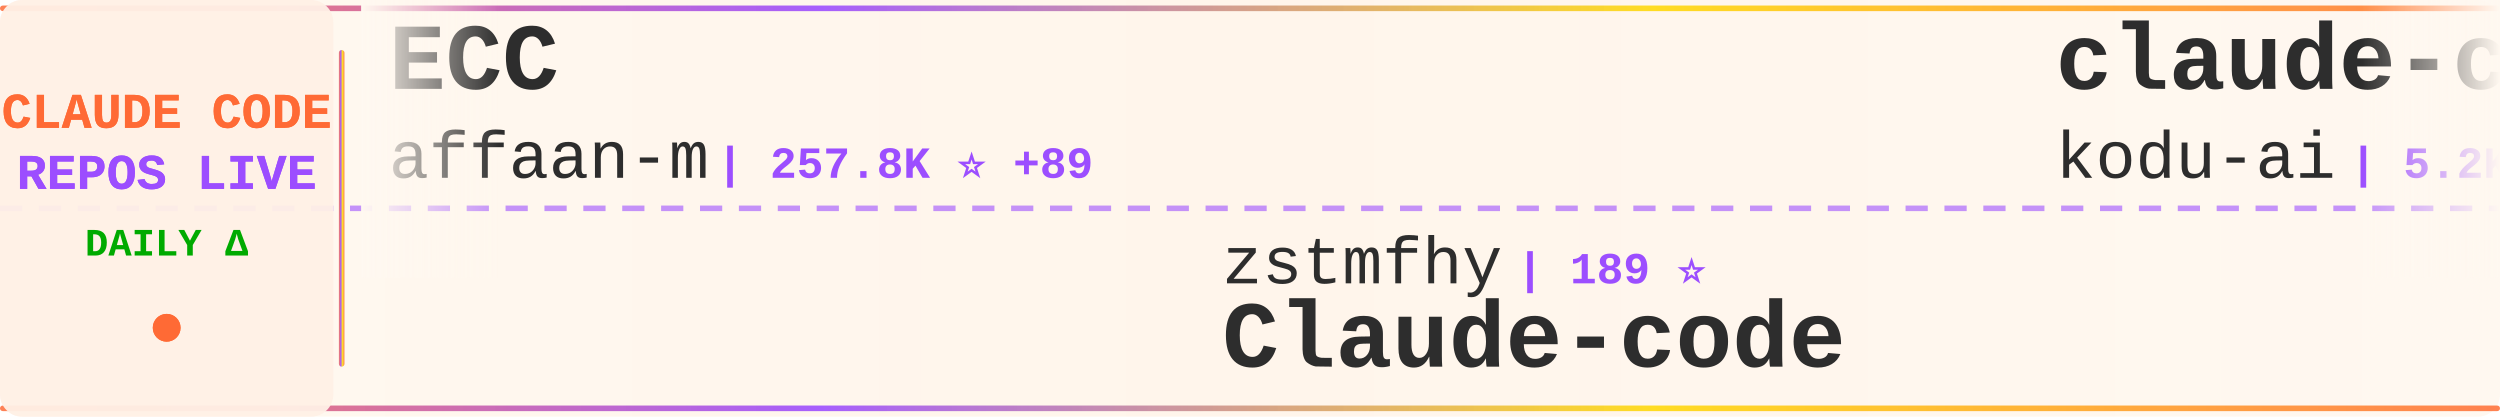
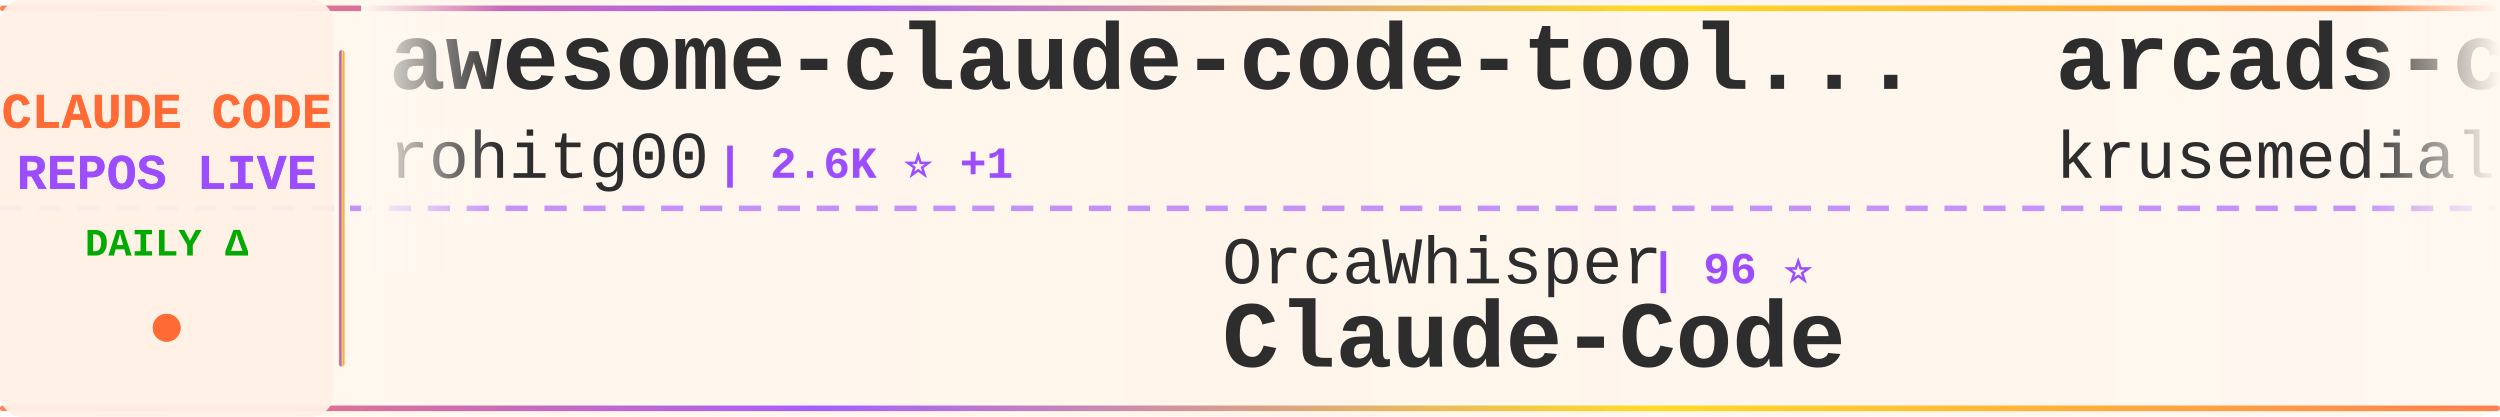
<svg xmlns="http://www.w3.org/2000/svg" width="900" height="150">
  <defs>
    <linearGradient id="tickerBg" x1="0%" y1="0%" x2="100%" y2="0%">
      <stop offset="0%" style="stop-color:#fff8f0;stop-opacity:0.98" />
      <stop offset="50%" style="stop-color:#fff5eb;stop-opacity:1" />
      <stop offset="100%" style="stop-color:#fff8f0;stop-opacity:0.98" />
    </linearGradient>
    <linearGradient id="borderGrad" x1="0%" y1="0%" x2="100%" y2="0%">
      <stop offset="0%" style="stop-color:#FF6B35;stop-opacity:0.85">
        <animate attributeName="stop-opacity" values="0.85;1;0.85" dur="2s" repeatCount="indefinite" />
      </stop>
      <stop offset="33%" style="stop-color:#9C4EFF;stop-opacity:0.9">
        <animate attributeName="stop-opacity" values="0.9;1;0.9" dur="2.2s" repeatCount="indefinite" />
      </stop>
      <stop offset="66%" style="stop-color:#FFD700;stop-opacity:0.85">
        <animate attributeName="stop-opacity" values="0.85;1;0.85" dur="1.8s" repeatCount="indefinite" />
      </stop>
      <stop offset="100%" style="stop-color:#FF6B35;stop-opacity:0.85">
        <animate attributeName="stop-opacity" values="0.85;1;0.85" dur="2s" repeatCount="indefinite" />
      </stop>
    </linearGradient>
    <filter id="textGlow">
      <feGaussianBlur stdDeviation="0.15" result="coloredBlur" />
      <feMerge>
        <feMergeNode in="coloredBlur" />
        <feMergeNode in="SourceGraphic" />
      </feMerge>
    </filter>
    <filter id="metricGlow">
      <feGaussianBlur stdDeviation="0.2" result="coloredBlur" />
      <feMerge>
        <feMergeNode in="coloredBlur" />
        <feMergeNode in="SourceGraphic" />
      </feMerge>
    </filter>
    <linearGradient id="leftFade" x1="0%" y1="0%" x2="100%" y2="0%">
      <stop offset="0%" style="stop-color:#fff8f0;stop-opacity:1" />
      <stop offset="100%" style="stop-color:#fff8f0;stop-opacity:0" />
    </linearGradient>
    <linearGradient id="rightFade" x1="0%" y1="0%" x2="100%" y2="0%">
      <stop offset="0%" style="stop-color:#fff8f0;stop-opacity:0" />
      <stop offset="100%" style="stop-color:#fff8f0;stop-opacity:1" />
    </linearGradient>
  </defs>
  <rect width="900" height="150" fill="url(#tickerBg)" rx="8" />
  <rect x="0" y="2" width="900" height="2" fill="url(#borderGrad)" rx="1" />
  <rect x="0" y="146" width="900" height="2" fill="url(#borderGrad)" rx="1" />
  <line x1="0" y1="75" x2="900" y2="75" stroke="#9C4EFF" stroke-width="2" stroke-dasharray="8 6" opacity="0.6" />
  <rect x="0" y="0" width="120" height="150" fill="#fff0e6" opacity="0.95" rx="8" />
  <text x="60" y="46" font-family="'Courier New', monospace" font-size="18" font-weight="bold" fill="#FF6B35" text-anchor="middle" filter="url(#textGlow)">
    CLAUDE CODE
  </text>
  <text x="60" y="68" font-family="'Courier New', monospace" font-size="18" font-weight="bold" fill="#9C4EFF" text-anchor="middle" filter="url(#textGlow)">
    REPOS LIVE
  </text>
  <text x="60" y="92" font-family="'Courier New', monospace" font-size="14" font-weight="bold" fill="#00aa00" text-anchor="middle">
    DAILY Δ
  </text>
  <circle cx="60" cy="118" r="5" fill="#FF6B35" filter="url(#metricGlow)">
    <animate attributeName="r" values="4;6;4" dur="1.5s" repeatCount="indefinite" />
    <animate attributeName="opacity" values="0.6;1;0.6" dur="1.5s" repeatCount="indefinite" />
  </circle>
  <rect x="122" y="18" width="2" height="114" fill="url(#borderGrad)" rx="1" />
  <clipPath id="tickerClip">
    <rect x="130" y="0" width="770" height="150" />
  </clipPath>
  <g clip-path="url(#tickerClip)">
    <g id="tickerItems">
      <animateTransform attributeName="transform" attributeType="XML" type="translate" from="0 0" to="-3000 0" dur="54s" repeatCount="indefinite" />
      <g transform="translate(0, 0)">
-         <text x="140" y="32" font-family="'Courier New', monospace" font-size="34" font-weight="bold" fill="#2d2d2d">ECC</text>
-         <text x="140" y="64" font-family="'Courier New', monospace" font-size="24" font-weight="normal" fill="#2d2d2d" opacity="1.0">affaan-m</text>
-         <text x="258" y="64" font-family="'Courier New', monospace" font-size="16" font-weight="bold" fill="#9C4EFF"> | 257.8K ⭐ +89</text>
+         <text x="140" y="32" font-family="'Courier New', monospace" font-size="34" font-weight="bold" fill="#2d2d2d">awesome-claude-code-tool...</text>
+         <text x="140" y="64" font-family="'Courier New', monospace" font-size="24" font-weight="normal" fill="#2d2d2d" opacity="1.0">rohitg00</text>
+         <text x="258" y="64" font-family="'Courier New', monospace" font-size="16" font-weight="bold" fill="#9C4EFF"> | 2.6K ⭐ +1</text>
      </g>
      <g transform="translate(300, 0)">
-         <text x="140" y="102" font-family="'Courier New', monospace" font-size="24" font-weight="normal" fill="#2d2d2d" opacity="1.0">zstmfhy</text>
-         <text x="246" y="102" font-family="'Courier New', monospace" font-size="16" font-weight="bold" fill="#9C4EFF"> | 189 ⭐</text>
-         <text x="140" y="132" font-family="'Courier New', monospace" font-size="34" font-weight="bold" fill="#2d2d2d">Claude-code</text>
+         <text x="140" y="102" font-family="'Courier New', monospace" font-size="24" font-weight="normal" fill="#2d2d2d" opacity="1.0">OrcaWhisper</text>
+         <text x="294" y="102" font-family="'Courier New', monospace" font-size="16" font-weight="bold" fill="#9C4EFF"> | 96 ⭐</text>
+         <text x="140" y="132" font-family="'Courier New', monospace" font-size="34" font-weight="bold" fill="#2d2d2d">Claude-Code</text>
      </g>
      <g transform="translate(600, 0)">
-         <text x="140" y="32" font-family="'Courier New', monospace" font-size="34" font-weight="bold" fill="#2d2d2d">claude-coder</text>
-         <text x="140" y="64" font-family="'Courier New', monospace" font-size="24" font-weight="normal" fill="#2d2d2d" opacity="1.0">kodu-ai</text>
-         <text x="246" y="64" font-family="'Courier New', monospace" font-size="16" font-weight="bold" fill="#9C4EFF"> | 5.2K ⭐</text>
+         <text x="140" y="32" font-family="'Courier New', monospace" font-size="34" font-weight="bold" fill="#2d2d2d">arcads-claude-code</text>
+         <text x="140" y="64" font-family="'Courier New', monospace" font-size="24" font-weight="normal" fill="#2d2d2d" opacity="1.0">krusemediallc</text>
+         <text x="318" y="64" font-family="'Courier New', monospace" font-size="16" font-weight="bold" fill="#9C4EFF"> | 1.5K ⭐</text>
      </g>
      <g transform="translate(900, 0)">
-         <text x="140" y="102" font-family="'Courier New', monospace" font-size="24" font-weight="normal" fill="#2d2d2d" opacity="1.0">LING71671</text>
-         <text x="270" y="102" font-family="'Courier New', monospace" font-size="16" font-weight="bold" fill="#9C4EFF"> | 949 ⭐</text>
-         <text x="140" y="132" font-family="'Courier New', monospace" font-size="34" font-weight="bold" fill="#2d2d2d">Open-ClaudeCode</text>
+         <text x="140" y="102" font-family="'Courier New', monospace" font-size="24" font-weight="normal" fill="#2d2d2d" opacity="1.0">fuergaosi233</text>
+         <text x="306" y="102" font-family="'Courier New', monospace" font-size="16" font-weight="bold" fill="#9C4EFF"> | 2.8K ⭐ +1</text>
+         <text x="140" y="132" font-family="'Courier New', monospace" font-size="34" font-weight="bold" fill="#2d2d2d">claude-code-proxy</text>
      </g>
      <g transform="translate(1200, 0)">
-         <text x="140" y="32" font-family="'Courier New', monospace" font-size="34" font-weight="bold" fill="#2d2d2d">claude_codex_bridge</text>
-         <text x="140" y="64" font-family="'Courier New', monospace" font-size="24" font-weight="normal" fill="#2d2d2d" opacity="1.0">SeemSeam</text>
-         <text x="258" y="64" font-family="'Courier New', monospace" font-size="16" font-weight="bold" fill="#9C4EFF"> | 3.5K ⭐</text>
+         <text x="140" y="32" font-family="'Courier New', monospace" font-size="34" font-weight="bold" fill="#2d2d2d">claude-code-harness</text>
+         <text x="140" y="64" font-family="'Courier New', monospace" font-size="24" font-weight="normal" fill="#2d2d2d" opacity="1.0">Chachamaru127</text>
+         <text x="318" y="64" font-family="'Courier New', monospace" font-size="16" font-weight="bold" fill="#9C4EFF"> | 3.1K ⭐</text>
      </g>
      <g transform="translate(1500, 0)">
-         <text x="140" y="102" font-family="'Courier New', monospace" font-size="24" font-weight="normal" fill="#2d2d2d" opacity="1.0">777genius</text>
-         <text x="270" y="102" font-family="'Courier New', monospace" font-size="16" font-weight="bold" fill="#9C4EFF"> | 931 ⭐</text>
-         <text x="140" y="132" font-family="'Courier New', monospace" font-size="34" font-weight="bold" fill="#2d2d2d">claude-code-source-code</text>
+         <text x="140" y="102" font-family="'Courier New', monospace" font-size="24" font-weight="normal" fill="#2d2d2d" opacity="1.0">Piebald-AI</text>
+         <text x="282" y="102" font-family="'Courier New', monospace" font-size="16" font-weight="bold" fill="#9C4EFF"> | 12.7K ⭐ +6</text>
+         <text x="140" y="132" font-family="'Courier New', monospace" font-size="34" font-weight="bold" fill="#2d2d2d">claude-code-system-promp...</text>
      </g>
      <g transform="translate(1800, 0)">
-         <text x="140" y="32" font-family="'Courier New', monospace" font-size="34" font-weight="bold" fill="#2d2d2d">claude-code-ultimate-gui...</text>
-         <text x="140" y="64" font-family="'Courier New', monospace" font-size="24" font-weight="normal" fill="#2d2d2d" opacity="1.0">FlorianBruniaux</text>
-         <text x="342" y="64" font-family="'Courier New', monospace" font-size="16" font-weight="bold" fill="#9C4EFF"> | 6.0K ⭐ +1</text>
+         <text x="140" y="32" font-family="'Courier New', monospace" font-size="34" font-weight="bold" fill="#2d2d2d">claude-code-video-toolki...</text>
+         <text x="140" y="64" font-family="'Courier New', monospace" font-size="24" font-weight="normal" fill="#2d2d2d" opacity="1.0">digitalsamba</text>
+         <text x="306" y="64" font-family="'Courier New', monospace" font-size="16" font-weight="bold" fill="#9C4EFF"> | 2.1K ⭐ +1</text>
      </g>
      <g transform="translate(2100, 0)">
-         <text x="140" y="102" font-family="'Courier New', monospace" font-size="24" font-weight="normal" fill="#2d2d2d" opacity="1.0">krusemediallc</text>
-         <text x="318" y="102" font-family="'Courier New', monospace" font-size="16" font-weight="bold" fill="#9C4EFF"> | 1.5K ⭐ +1</text>
-         <text x="140" y="132" font-family="'Courier New', monospace" font-size="34" font-weight="bold" fill="#2d2d2d">arcads-claude-code</text>
+         <text x="140" y="102" font-family="'Courier New', monospace" font-size="24" font-weight="normal" fill="#2d2d2d" opacity="1.0">ding113</text>
+         <text x="246" y="102" font-family="'Courier New', monospace" font-size="16" font-weight="bold" fill="#9C4EFF"> | 3.4K ⭐ +4</text>
+         <text x="140" y="132" font-family="'Courier New', monospace" font-size="34" font-weight="bold" fill="#2d2d2d">claude-code-hub</text>
      </g>
      <g transform="translate(2400, 0)">
-         <text x="140" y="32" font-family="'Courier New', monospace" font-size="34" font-weight="bold" fill="#2d2d2d">Claude-Code-Usage-Monito...</text>
-         <text x="140" y="64" font-family="'Courier New', monospace" font-size="24" font-weight="normal" fill="#2d2d2d" opacity="1.0">Maciek-roboblog</text>
-         <text x="342" y="64" font-family="'Courier New', monospace" font-size="16" font-weight="bold" fill="#9C4EFF"> | 8.7K ⭐</text>
+         <text x="140" y="32" font-family="'Courier New', monospace" font-size="34" font-weight="bold" fill="#2d2d2d">claude-code-settings</text>
+         <text x="140" y="64" font-family="'Courier New', monospace" font-size="24" font-weight="normal" fill="#2d2d2d" opacity="1.0">feiskyer</text>
+         <text x="258" y="64" font-family="'Courier New', monospace" font-size="16" font-weight="bold" fill="#9C4EFF"> | 1.7K ⭐</text>
      </g>
      <g transform="translate(2700, 0)">
-         <text x="140" y="102" font-family="'Courier New', monospace" font-size="24" font-weight="normal" fill="#2d2d2d" opacity="1.0">sugyan</text>
-         <text x="234" y="102" font-family="'Courier New', monospace" font-size="16" font-weight="bold" fill="#9C4EFF"> | 1.1K ⭐</text>
-         <text x="140" y="132" font-family="'Courier New', monospace" font-size="34" font-weight="bold" fill="#2d2d2d">claude-code-webui</text>
+         <text x="140" y="102" font-family="'Courier New', monospace" font-size="24" font-weight="normal" fill="#2d2d2d" opacity="1.0">VILA-Lab</text>
+         <text x="258" y="102" font-family="'Courier New', monospace" font-size="16" font-weight="bold" fill="#9C4EFF"> | 2.1K ⭐</text>
+         <text x="140" y="132" font-family="'Courier New', monospace" font-size="34" font-weight="bold" fill="#2d2d2d">Dive-into-Claude-Code</text>
      </g>
      <g transform="translate(3000, 0)">
-         <text x="140" y="32" font-family="'Courier New', monospace" font-size="34" font-weight="bold" fill="#2d2d2d">ECC</text>
-         <text x="140" y="64" font-family="'Courier New', monospace" font-size="24" font-weight="normal" fill="#2d2d2d" opacity="1.0">affaan-m</text>
-         <text x="258" y="64" font-family="'Courier New', monospace" font-size="16" font-weight="bold" fill="#9C4EFF"> | 257.8K ⭐ +89</text>
+         <text x="140" y="32" font-family="'Courier New', monospace" font-size="34" font-weight="bold" fill="#2d2d2d">awesome-claude-code-tool...</text>
+         <text x="140" y="64" font-family="'Courier New', monospace" font-size="24" font-weight="normal" fill="#2d2d2d" opacity="1.0">rohitg00</text>
+         <text x="258" y="64" font-family="'Courier New', monospace" font-size="16" font-weight="bold" fill="#9C4EFF"> | 2.6K ⭐ +1</text>
      </g>
      <g transform="translate(3300, 0)">
-         <text x="140" y="102" font-family="'Courier New', monospace" font-size="24" font-weight="normal" fill="#2d2d2d" opacity="1.0">zstmfhy</text>
-         <text x="246" y="102" font-family="'Courier New', monospace" font-size="16" font-weight="bold" fill="#9C4EFF"> | 189 ⭐</text>
-         <text x="140" y="132" font-family="'Courier New', monospace" font-size="34" font-weight="bold" fill="#2d2d2d">Claude-code</text>
+         <text x="140" y="102" font-family="'Courier New', monospace" font-size="24" font-weight="normal" fill="#2d2d2d" opacity="1.0">OrcaWhisper</text>
+         <text x="294" y="102" font-family="'Courier New', monospace" font-size="16" font-weight="bold" fill="#9C4EFF"> | 96 ⭐</text>
+         <text x="140" y="132" font-family="'Courier New', monospace" font-size="34" font-weight="bold" fill="#2d2d2d">Claude-Code</text>
      </g>
      <g transform="translate(3600, 0)">
-         <text x="140" y="32" font-family="'Courier New', monospace" font-size="34" font-weight="bold" fill="#2d2d2d">claude-coder</text>
-         <text x="140" y="64" font-family="'Courier New', monospace" font-size="24" font-weight="normal" fill="#2d2d2d" opacity="1.0">kodu-ai</text>
-         <text x="246" y="64" font-family="'Courier New', monospace" font-size="16" font-weight="bold" fill="#9C4EFF"> | 5.2K ⭐</text>
+         <text x="140" y="32" font-family="'Courier New', monospace" font-size="34" font-weight="bold" fill="#2d2d2d">arcads-claude-code</text>
+         <text x="140" y="64" font-family="'Courier New', monospace" font-size="24" font-weight="normal" fill="#2d2d2d" opacity="1.0">krusemediallc</text>
+         <text x="318" y="64" font-family="'Courier New', monospace" font-size="16" font-weight="bold" fill="#9C4EFF"> | 1.5K ⭐</text>
      </g>
      <g transform="translate(3900, 0)">
-         <text x="140" y="102" font-family="'Courier New', monospace" font-size="24" font-weight="normal" fill="#2d2d2d" opacity="1.0">LING71671</text>
-         <text x="270" y="102" font-family="'Courier New', monospace" font-size="16" font-weight="bold" fill="#9C4EFF"> | 949 ⭐</text>
-         <text x="140" y="132" font-family="'Courier New', monospace" font-size="34" font-weight="bold" fill="#2d2d2d">Open-ClaudeCode</text>
+         <text x="140" y="102" font-family="'Courier New', monospace" font-size="24" font-weight="normal" fill="#2d2d2d" opacity="1.0">fuergaosi233</text>
+         <text x="306" y="102" font-family="'Courier New', monospace" font-size="16" font-weight="bold" fill="#9C4EFF"> | 2.8K ⭐ +1</text>
+         <text x="140" y="132" font-family="'Courier New', monospace" font-size="34" font-weight="bold" fill="#2d2d2d">claude-code-proxy</text>
      </g>
    </g>
  </g>
  <rect x="130" y="0" width="50" height="100" fill="url(#leftFade)" />
  <rect x="850" y="0" width="50" height="100" fill="url(#rightFade)" />
</svg>
